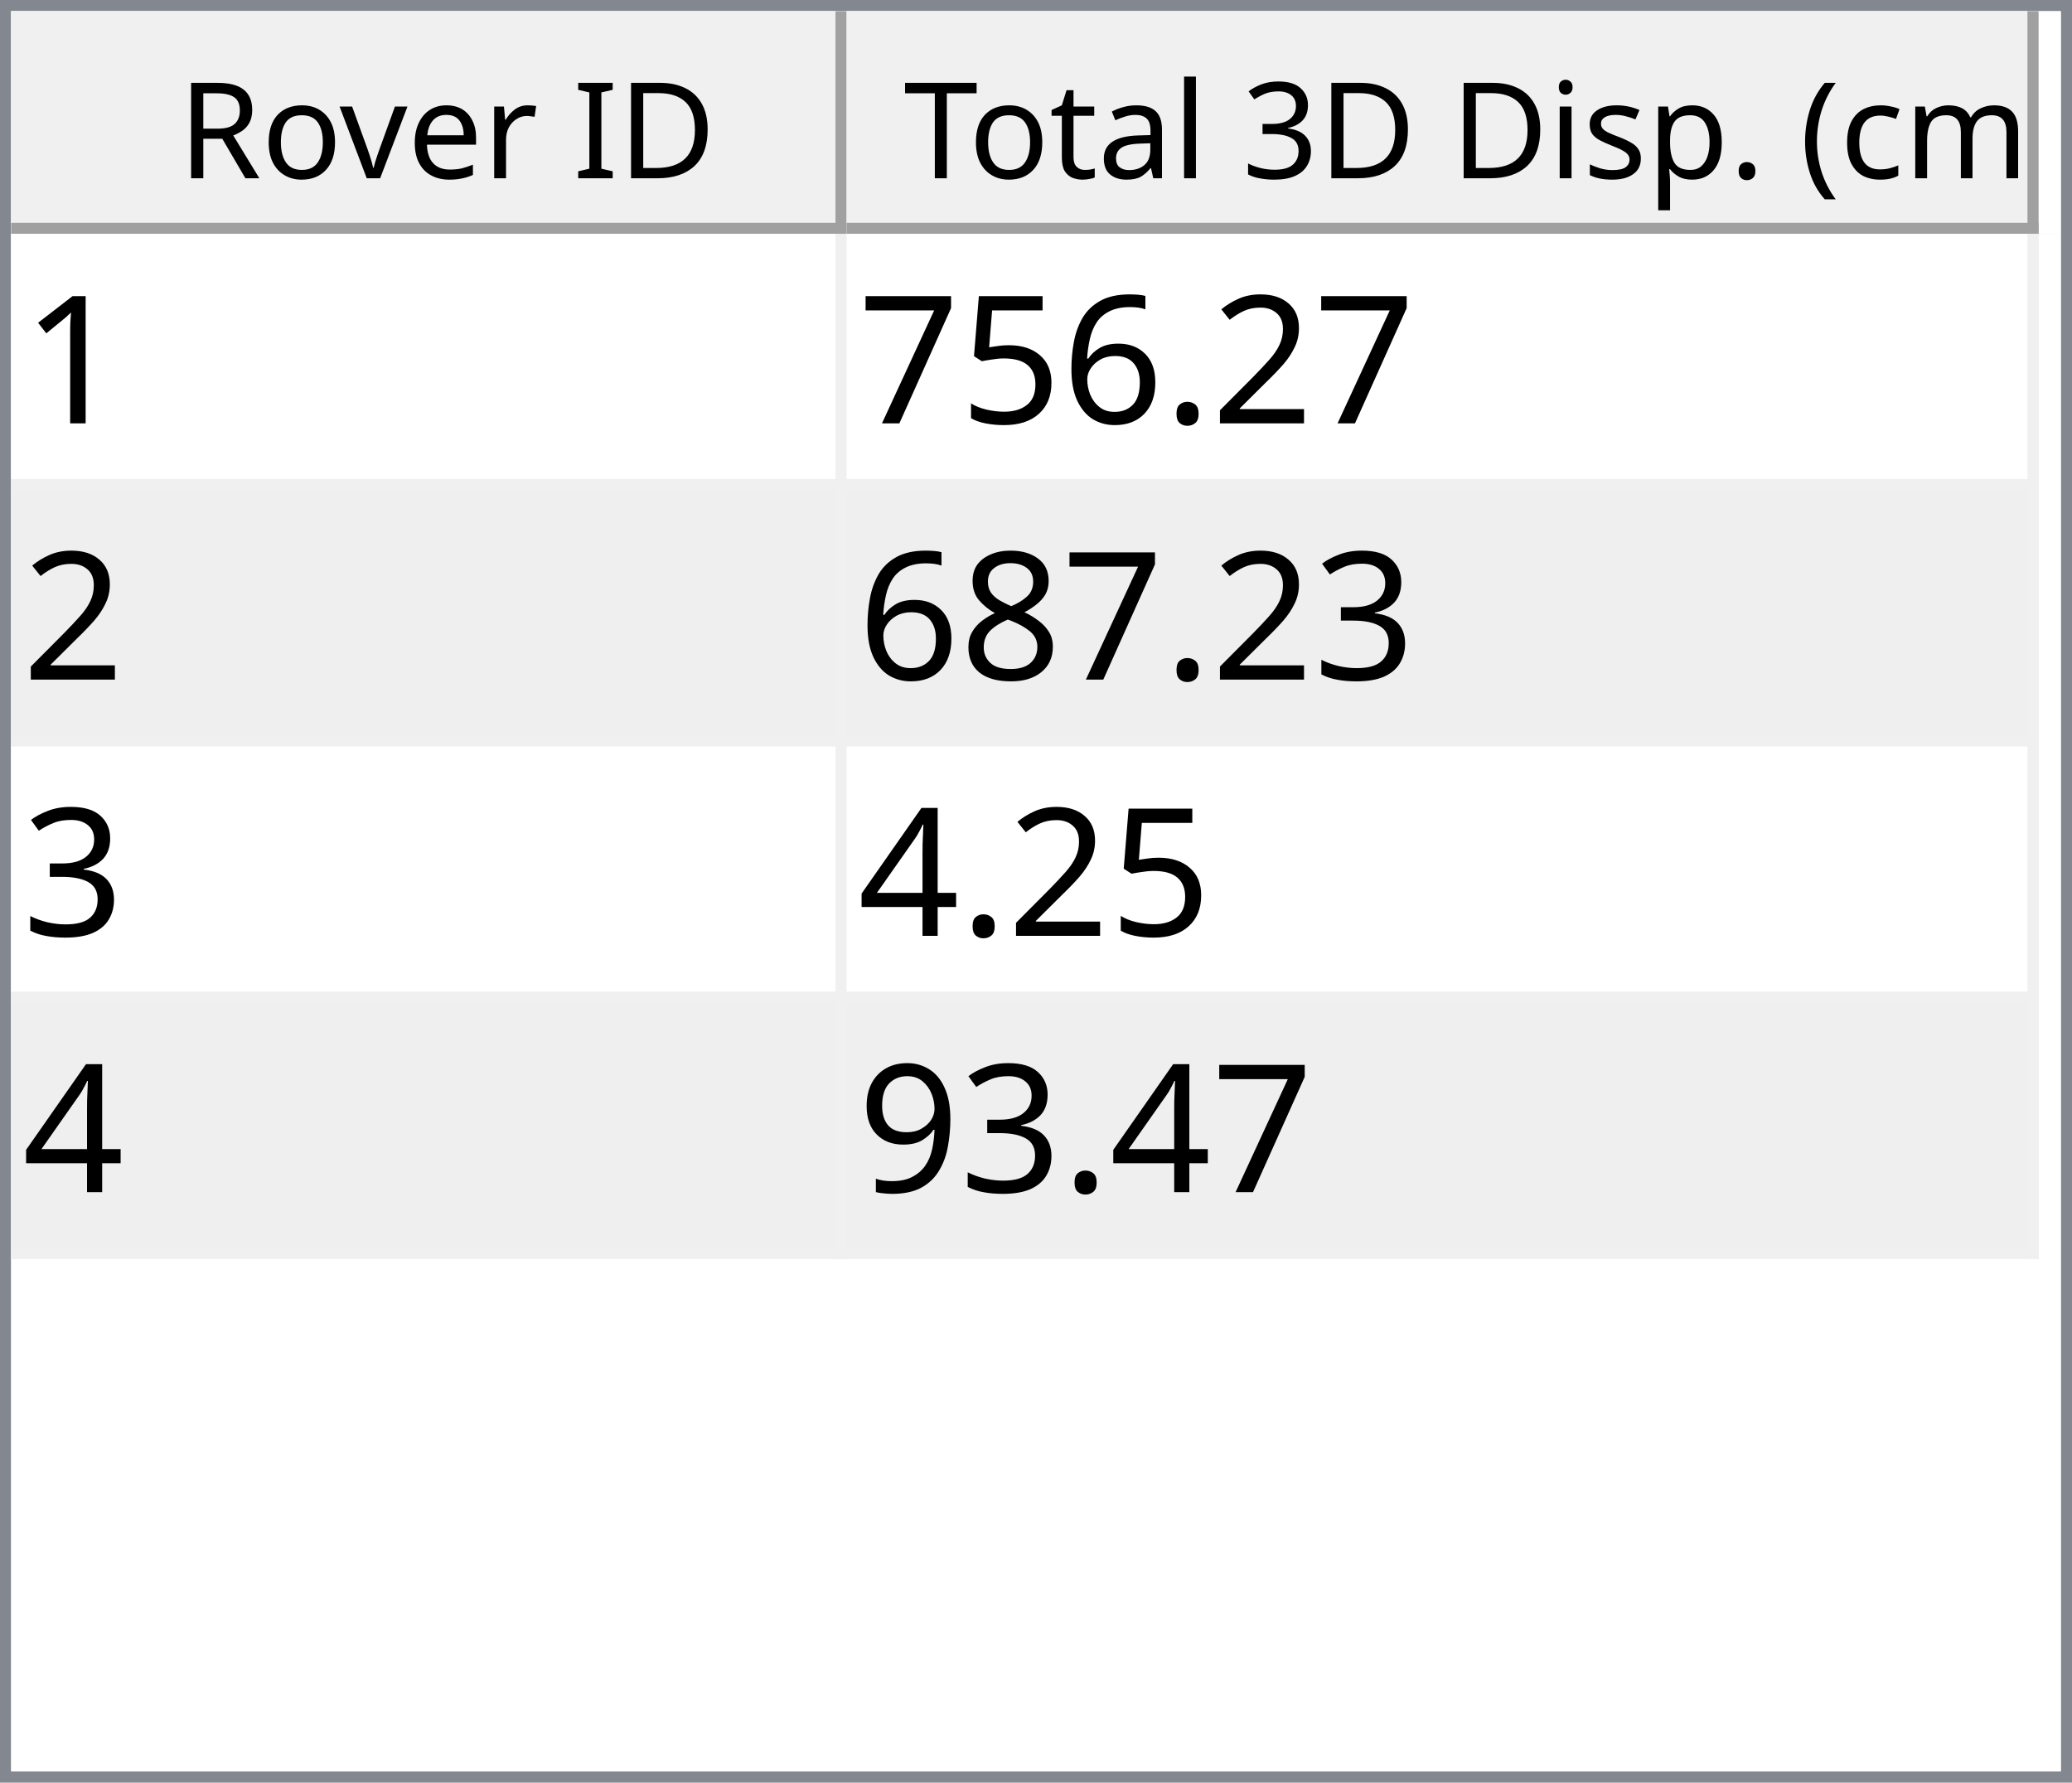
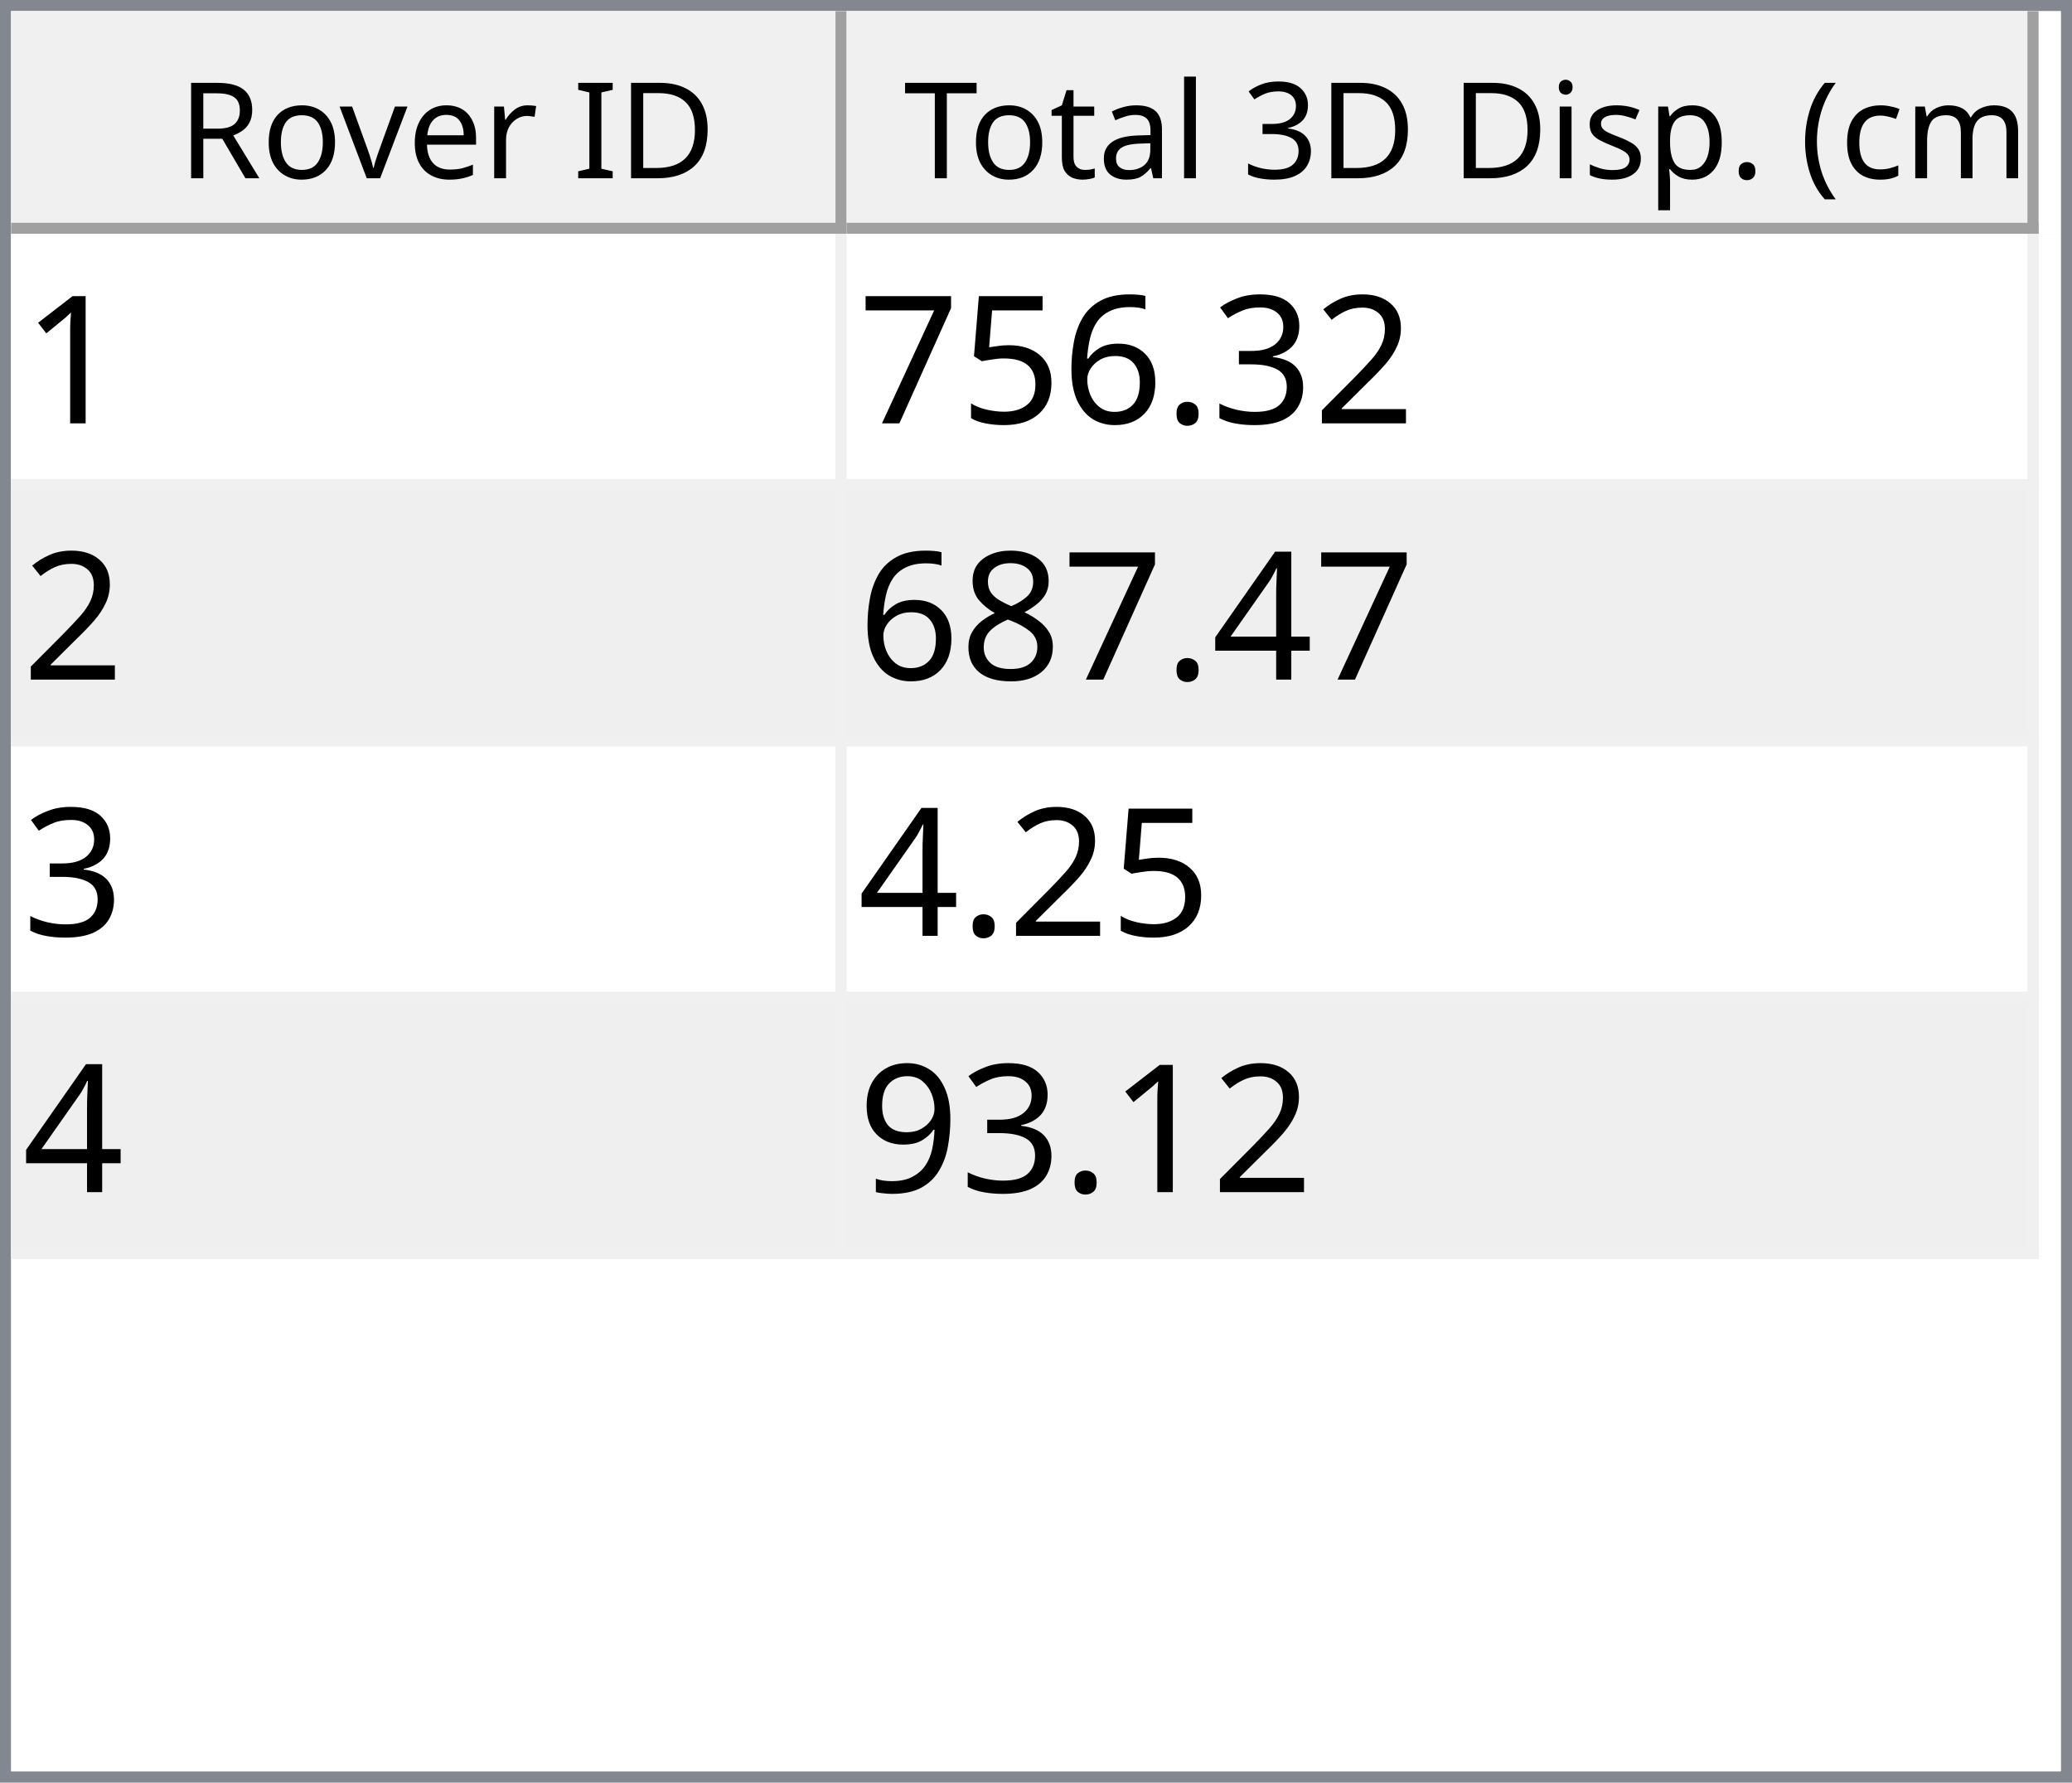
<svg xmlns="http://www.w3.org/2000/svg" style="fill-opacity:1; color-rendering:auto; color-interpolation:auto; text-rendering:auto; stroke:black; stroke-linecap:square; stroke-miterlimit:10; shape-rendering:auto; stroke-opacity:1; fill:black; stroke-dasharray:none; font-weight:normal; stroke-width:1; font-family:'Dialog'; font-style:normal; stroke-linejoin:miter; font-size:12px; stroke-dashoffset:0; image-rendering:auto;" width="186" height="160">
  <defs id="genericDefs" />
  <g>
    <defs id="defs1">
      <clipPath clipPathUnits="userSpaceOnUse" id="clipPath1">
        <path d="M0 0 L186 0 L186 160 L0 160 L0 0 Z" />
      </clipPath>
      <clipPath clipPathUnits="userSpaceOnUse" id="clipPath2">
        <path d="M0 0 L0 160 L186 160 L186 0 Z" />
      </clipPath>
      <clipPath clipPathUnits="userSpaceOnUse" id="clipPath3">
        <path d="M0 0 L0 20 L184 20 L184 0 Z" />
      </clipPath>
      <clipPath clipPathUnits="userSpaceOnUse" id="clipPath4">
        <path d="M0 0 L0 20 L75 20 L75 0 Z" />
      </clipPath>
      <clipPath clipPathUnits="userSpaceOnUse" id="clipPath5">
        <path d="M1 1 L1 19 L74 19 L74 1 Z" />
      </clipPath>
      <clipPath clipPathUnits="userSpaceOnUse" id="clipPath6">
        <path d="M0 0 L0 18 L73 18 L73 0 Z" />
      </clipPath>
      <clipPath clipPathUnits="userSpaceOnUse" id="clipPath7">
        <path d="M-0.5 -0.5 L-0.5 19.5 L74.5 19.5 L74.5 -0.5 Z" />
      </clipPath>
      <clipPath clipPathUnits="userSpaceOnUse" id="clipPath8">
        <path d="M0 0 L0 20 L107 20 L107 0 Z" />
      </clipPath>
      <clipPath clipPathUnits="userSpaceOnUse" id="clipPath9">
        <path d="M1 1 L1 19 L106 19 L106 1 Z" />
      </clipPath>
      <clipPath clipPathUnits="userSpaceOnUse" id="clipPath10">
        <path d="M0 0 L0 18 L105 18 L105 0 Z" />
      </clipPath>
      <clipPath clipPathUnits="userSpaceOnUse" id="clipPath11">
        <path d="M-0.5 -0.5 L-0.5 19.5 L106.5 19.5 L106.5 -0.5 Z" />
      </clipPath>
      <clipPath clipPathUnits="userSpaceOnUse" id="clipPath12">
        <path d="M0 0 L0 138 L184 138 L184 0 Z" />
      </clipPath>
      <clipPath clipPathUnits="userSpaceOnUse" id="clipPath13">
        <path d="M0 0 L0 92 L182 92 L182 0 Z" />
      </clipPath>
      <clipPath clipPathUnits="userSpaceOnUse" id="clipPath14">
        <path d="M-0.5 -0.5 L-0.5 91.5 L181.5 91.5 L181.5 -0.5 Z" />
      </clipPath>
      <clipPath clipPathUnits="userSpaceOnUse" id="clipPath15">
        <path d="M0 0 L0 22 L74 22 L74 0 Z" />
      </clipPath>
      <clipPath clipPathUnits="userSpaceOnUse" id="clipPath16">
        <path d="M0 0 L0 22 L106 22 L106 0 Z" />
      </clipPath>
      <font horiz-adv-x="64.551" id="font1">
        <font-face ascent="107.91" descent="25.098" units-per-em="100" style="font-style:normal; font-family:Segoe UI; font-weight:normal;" />
        <missing-glyph horiz-adv-x="64.551" d="M8.109 0 L8.109 68.266 L56.453 68.266 L56.453 0 L8.109 0 ZM15.328 7.234 L49.219 7.234 L49.219 61.031 L15.328 61.031 L15.328 7.234 Z" />
        <glyph unicode="D" horiz-adv-x="70.117" d="M9.188 0 L9.188 70.016 L28.516 70.016 Q65.531 70.016 65.531 35.891 Q65.531 19.672 55.25 9.836 Q44.969 0 27.734 0 L9.188 0 ZM17.391 62.594 L17.391 7.422 L27.828 7.422 Q41.609 7.422 49.273 14.797 Q56.938 22.172 56.938 35.688 Q56.938 62.594 28.328 62.594 L17.391 62.594 Z" />
        <glyph unicode="I" horiz-adv-x="26.611" d="M17.391 0 L9.188 0 L9.188 70.016 L17.391 70.016 L17.391 0 Z" />
        <glyph unicode=" " horiz-adv-x="27.393" d="" />
        <glyph unicode="r" horiz-adv-x="34.766" d="M34.188 41.891 Q32.078 43.5 28.125 43.5 Q23 43.5 19.555 38.672 Q16.109 33.844 16.109 25.484 L16.109 0 L8.109 0 L8.109 50 L16.109 50 L16.109 39.703 L16.312 39.703 Q18.016 44.969 21.531 47.922 Q25.047 50.875 29.391 50.875 Q32.516 50.875 34.188 50.203 L34.188 41.891 Z" />
        <glyph unicode="e" horiz-adv-x="52.295" d="M48.297 23 L12.984 23 Q13.188 14.656 17.484 10.109 Q21.781 5.562 29.297 5.562 Q37.75 5.562 44.828 11.141 L44.828 3.609 Q38.234 -1.172 27.391 -1.172 Q16.797 -1.172 10.742 5.641 Q4.688 12.453 4.688 24.812 Q4.688 36.469 11.305 43.82 Q17.922 51.172 27.734 51.172 Q37.547 51.172 42.922 44.828 Q48.297 38.484 48.297 27.203 L48.297 23 ZM40.094 29.781 Q40.047 36.719 36.75 40.578 Q33.453 44.438 27.594 44.438 Q21.922 44.438 17.969 40.383 Q14.016 36.328 13.094 29.781 L40.094 29.781 Z" />
        <glyph unicode="v" horiz-adv-x="47.9" d="M47.406 50 L27.484 0 L19.625 0 L0.688 50 L9.469 50 L22.172 13.672 Q23.578 9.672 23.922 6.688 L24.125 6.688 Q24.609 10.453 25.688 13.484 L38.969 50 L47.406 50 Z" />
        <glyph unicode="o" horiz-adv-x="58.594" d="M29 -1.172 Q17.922 -1.172 11.305 5.836 Q4.688 12.844 4.688 24.422 Q4.688 37.016 11.57 44.094 Q18.453 51.172 30.172 51.172 Q41.359 51.172 47.633 44.289 Q53.906 37.406 53.906 25.203 Q53.906 13.234 47.141 6.031 Q40.375 -1.172 29 -1.172 ZM29.594 44.438 Q21.875 44.438 17.383 39.188 Q12.891 33.938 12.891 24.703 Q12.891 15.828 17.43 10.695 Q21.969 5.562 29.594 5.562 Q37.359 5.562 41.531 10.594 Q45.703 15.625 45.703 24.906 Q45.703 34.281 41.531 39.359 Q37.359 44.438 29.594 44.438 Z" />
        <glyph unicode="R" horiz-adv-x="59.814" d="M59.375 0 L49.609 0 L37.891 19.625 Q36.281 22.359 34.766 24.289 Q33.25 26.219 31.664 27.438 Q30.078 28.656 28.25 29.219 Q26.422 29.781 24.125 29.781 L17.391 29.781 L17.391 0 L9.188 0 L9.188 70.016 L30.078 70.016 Q34.672 70.016 38.555 68.867 Q42.438 67.719 45.289 65.375 Q48.141 63.031 49.758 59.547 Q51.375 56.062 51.375 51.375 Q51.375 47.703 50.273 44.656 Q49.172 41.609 47.148 39.211 Q45.125 36.812 42.266 35.133 Q39.406 33.453 35.844 32.516 L35.844 32.328 Q37.594 31.547 38.891 30.547 Q40.188 29.547 41.359 28.18 Q42.531 26.812 43.68 25.078 Q44.828 23.344 46.234 21.047 L59.375 0 ZM17.391 62.594 L17.391 37.203 L28.516 37.203 Q31.594 37.203 34.203 38.133 Q36.812 39.062 38.719 40.797 Q40.625 42.531 41.703 45.047 Q42.781 47.562 42.781 50.688 Q42.781 56.297 39.141 59.445 Q35.5 62.594 28.609 62.594 L17.391 62.594 Z" />
        <glyph unicode=")" horiz-adv-x="30.176" d="M8.297 -15.922 L1.172 -15.922 Q16.406 2.344 16.406 26.812 Q16.406 51.469 1.078 70.016 L8.297 70.016 Q23.531 52.156 23.531 26.703 Q23.531 1.375 8.297 -15.922 Z" />
        <glyph unicode="m" horiz-adv-x="86.133" d="M79.109 0 L71.094 0 L71.094 28.719 Q71.094 37.016 68.531 40.727 Q65.969 44.438 59.906 44.438 Q54.781 44.438 51.195 39.75 Q47.609 35.062 47.609 28.516 L47.609 0 L39.594 0 L39.594 29.688 Q39.594 44.438 28.219 44.438 Q22.953 44.438 19.531 40.016 Q16.109 35.594 16.109 28.516 L16.109 0 L8.109 0 L8.109 50 L16.109 50 L16.109 42.094 L16.312 42.094 Q21.625 51.172 31.844 51.172 Q36.969 51.172 40.773 48.312 Q44.578 45.453 46 40.828 Q51.562 51.172 62.594 51.172 Q79.109 51.172 79.109 30.812 L79.109 0 Z" />
        <glyph unicode="c" horiz-adv-x="46.191" d="M42.188 2.297 Q36.422 -1.172 28.516 -1.172 Q17.828 -1.172 11.258 5.789 Q4.688 12.75 4.688 23.828 Q4.688 36.188 11.766 43.68 Q18.844 51.172 30.672 51.172 Q37.25 51.172 42.281 48.734 L42.281 40.531 Q36.719 44.438 30.375 44.438 Q22.703 44.438 17.797 38.945 Q12.891 33.453 12.891 24.516 Q12.891 15.719 17.508 10.641 Q22.125 5.562 29.891 5.562 Q36.422 5.562 42.188 9.906 L42.188 2.297 Z" />
        <glyph unicode="(" horiz-adv-x="30.176" d="M29.109 -15.922 L21.969 -15.922 Q6.844 1.375 6.844 26.703 Q6.844 52.156 21.969 70.016 L29.203 70.016 Q13.875 51.469 13.875 26.812 Q13.875 2.344 29.109 -15.922 Z" />
        <glyph unicode="." horiz-adv-x="21.68" d="M10.891 -1.078 Q8.641 -1.078 7.055 0.539 Q5.469 2.156 5.469 4.391 Q5.469 6.641 7.055 8.273 Q8.641 9.906 10.891 9.906 Q13.188 9.906 14.797 8.273 Q16.406 6.641 16.406 4.391 Q16.406 2.156 14.797 0.539 Q13.188 -1.078 10.891 -1.078 Z" />
        <glyph unicode="p" horiz-adv-x="58.789" d="M16.312 7.234 L16.109 7.234 L16.109 -23 L8.109 -23 L8.109 50 L16.109 50 L16.109 41.219 L16.312 41.219 Q22.219 51.172 33.594 51.172 Q43.266 51.172 48.688 44.461 Q54.109 37.75 54.109 26.469 Q54.109 13.922 48 6.375 Q41.891 -1.172 31.297 -1.172 Q21.578 -1.172 16.312 7.234 ZM16.109 27.391 L16.109 20.406 Q16.109 14.203 20.141 9.883 Q24.172 5.562 30.375 5.562 Q37.641 5.562 41.773 11.133 Q45.906 16.703 45.906 26.609 Q45.906 34.969 42.047 39.703 Q38.188 44.438 31.594 44.438 Q24.609 44.438 20.359 39.578 Q16.109 34.719 16.109 27.391 Z" />
        <glyph unicode="s" horiz-adv-x="42.432" d="M5.078 1.812 L5.078 10.406 Q11.625 5.562 19.484 5.562 Q30.031 5.562 30.031 12.594 Q30.031 14.594 29.125 15.992 Q28.219 17.391 26.68 18.461 Q25.141 19.531 23.07 20.383 Q21 21.234 18.609 22.172 Q15.281 23.484 12.766 24.828 Q10.25 26.172 8.57 27.859 Q6.891 29.547 6.031 31.695 Q5.172 33.844 5.172 36.719 Q5.172 40.234 6.789 42.945 Q8.406 45.656 11.086 47.484 Q13.766 49.312 17.211 50.242 Q20.656 51.172 24.312 51.172 Q30.812 51.172 35.938 48.922 L35.938 40.828 Q30.422 44.438 23.25 44.438 Q21 44.438 19.195 43.922 Q17.391 43.406 16.094 42.477 Q14.797 41.547 14.086 40.258 Q13.375 38.969 13.375 37.406 Q13.375 35.453 14.086 34.133 Q14.797 32.812 16.164 31.789 Q17.531 30.766 19.484 29.938 Q21.438 29.109 23.922 28.125 Q27.25 26.859 29.883 25.516 Q32.516 24.172 34.375 22.484 Q36.234 20.797 37.234 18.602 Q38.234 16.406 38.234 13.375 Q38.234 9.672 36.602 6.938 Q34.969 4.203 32.234 2.398 Q29.5 0.594 25.93 -0.289 Q22.359 -1.172 18.453 -1.172 Q10.75 -1.172 5.078 1.812 Z" />
        <glyph unicode="i" horiz-adv-x="24.219" d="M12.203 62.703 Q10.062 62.703 8.547 64.164 Q7.031 65.625 7.031 67.875 Q7.031 70.125 8.547 71.609 Q10.062 73.094 12.203 73.094 Q14.406 73.094 15.945 71.609 Q17.484 70.125 17.484 67.875 Q17.484 65.719 15.945 64.211 Q14.406 62.703 12.203 62.703 ZM16.109 0 L8.109 0 L8.109 50 L16.109 50 L16.109 0 Z" />
        <glyph unicode="3" horiz-adv-x="53.906" d="M46.531 19.828 Q46.531 15.094 44.75 11.211 Q42.969 7.328 39.719 4.57 Q36.469 1.812 31.93 0.297 Q27.391 -1.219 21.922 -1.219 Q11.922 -1.219 6 2.594 L6 11.188 Q13.094 5.609 22.219 5.609 Q25.875 5.609 28.828 6.539 Q31.781 7.469 33.906 9.227 Q36.031 10.984 37.18 13.477 Q38.328 15.969 38.328 19.094 Q38.328 32.812 18.797 32.812 L12.984 32.812 L12.984 39.594 L18.5 39.594 Q35.797 39.594 35.797 52.484 Q35.797 64.406 22.609 64.406 Q15.188 64.406 8.688 59.422 L8.688 67.188 Q15.375 71.188 24.609 71.188 Q29 71.188 32.57 69.969 Q36.141 68.75 38.68 66.555 Q41.219 64.359 42.609 61.281 Q44 58.203 44 54.5 Q44 40.672 30.031 36.719 L30.031 36.531 Q33.594 36.141 36.625 34.797 Q39.656 33.453 41.852 31.305 Q44.047 29.156 45.289 26.25 Q46.531 23.344 46.531 19.828 Z" />
        <glyph unicode="l" horiz-adv-x="24.219" d="M16.109 0 L8.109 0 L8.109 74.031 L16.109 74.031 L16.109 0 Z" />
        <glyph unicode="a" horiz-adv-x="50.879" d="M43.891 0 L35.891 0 L35.891 7.812 L35.688 7.812 Q30.469 -1.172 20.312 -1.172 Q12.844 -1.172 8.617 2.781 Q4.391 6.734 4.391 13.281 Q4.391 27.297 20.906 29.594 L35.891 31.688 Q35.891 44.438 25.594 44.438 Q16.547 44.438 9.281 38.281 L9.281 46.484 Q16.656 51.172 26.266 51.172 Q43.891 51.172 43.891 32.516 L43.891 0 ZM35.891 25.297 L23.828 23.641 Q18.266 22.859 15.43 20.875 Q12.594 18.891 12.594 13.875 Q12.594 10.203 15.211 7.883 Q17.828 5.562 22.172 5.562 Q28.125 5.562 32.008 9.742 Q35.891 13.922 35.891 20.312 L35.891 25.297 Z" />
        <glyph unicode="t" horiz-adv-x="33.887" d="M31.297 0.484 Q28.469 -1.078 23.828 -1.078 Q10.688 -1.078 10.688 13.578 L10.688 43.172 L2.094 43.172 L2.094 50 L10.688 50 L10.688 62.203 L18.703 64.797 L18.703 50 L31.297 50 L31.297 43.172 L18.703 43.172 L18.703 14.984 Q18.703 9.969 20.414 7.82 Q22.125 5.672 26.078 5.672 Q29.109 5.672 31.297 7.328 L31.297 0.484 Z" />
        <glyph unicode="T" horiz-adv-x="52.393" d="M50.594 62.594 L30.375 62.594 L30.375 0 L22.172 0 L22.172 62.594 L2 62.594 L2 70.016 L50.594 70.016 L50.594 62.594 Z" />
      </font>
      <font horiz-adv-x="75.0" id="font2">
        <font-face ascent="100.537" descent="21.973" units-per-em="100" style="font-style:normal; font-family:sans-serif; font-weight:normal;" />
        <missing-glyph horiz-adv-x="75.0" d="M12.5 0 L12.5 62.5 L62.5 62.5 L62.5 0 L12.5 0 ZM14.062 1.562 L60.938 1.562 L60.938 60.938 L14.062 60.938 L14.062 1.562 Z" />
        <glyph unicode="1" horiz-adv-x="55.615" d="M37.25 0 L28.469 0 L28.469 56 Q25.297 52.984 20.141 49.953 Q14.984 46.922 10.891 45.406 L10.891 53.906 Q18.266 57.375 23.781 62.305 Q29.297 67.234 31.594 71.875 L37.25 71.875 L37.25 0 Z" />
        <glyph unicode="2" horiz-adv-x="55.615" d="M50.344 8.453 L50.344 0 L3.031 0 Q2.938 3.172 4.047 6.109 Q5.859 10.938 9.836 15.625 Q13.812 20.312 21.344 26.469 Q33.016 36.031 37.117 41.625 Q41.219 47.219 41.219 52.203 Q41.219 57.422 37.477 61.008 Q33.734 64.594 27.734 64.594 Q21.391 64.594 17.578 60.789 Q13.766 56.984 13.719 50.25 L4.688 51.172 Q5.609 61.281 11.664 66.578 Q17.719 71.875 27.938 71.875 Q38.234 71.875 44.242 66.164 Q50.25 60.453 50.25 52 Q50.25 47.703 48.492 43.555 Q46.734 39.406 42.656 34.812 Q38.578 30.219 29.109 22.219 Q21.188 15.578 18.945 13.211 Q16.703 10.844 15.234 8.453 L50.344 8.453 Z" />
+         <glyph unicode="3" horiz-adv-x="55.615" d="M4.203 18.891 L12.984 20.062 Q14.5 12.594 18.141 9.297 Q21.781 6 27 6 Q33.203 6 37.477 10.297 Q41.75 14.594 41.75 20.953 Q41.75 27 37.797 30.93 Q33.844 34.859 27.734 34.859 Q25.25 34.859 21.531 33.891 L22.516 41.609 Q23.391 41.5 23.922 41.5 Q29.547 41.5 34.039 44.43 Q38.531 47.359 38.531 53.469 Q38.531 58.297 35.258 61.477 Q31.984 64.656 26.812 64.656 Q21.688 64.656 18.266 61.43 Q14.844 58.203 13.875 51.766 L5.078 53.328 Q6.688 62.156 12.398 67.016 Q18.109 71.875 26.609 71.875 Q32.469 71.875 37.398 69.359 Q42.328 66.844 44.945 62.5 Q47.562 58.156 47.562 53.266 Q47.562 48.641 45.07 44.828 Q42.578 41.016 37.703 38.766 Q44.047 37.312 47.562 32.695 Q51.078 28.078 51.078 21.141 Q51.078 11.766 44.242 5.25 Q37.406 -1.266 26.953 -1.266 Q17.531 -1.266 11.305 4.352 Q5.078 9.969 4.203 18.891 Z" />
        <glyph unicode="." horiz-adv-x="27.783" d="M9.078 0 L9.078 10.016 L19.094 10.016 L19.094 0 L9.078 0 Z" />
        <glyph unicode="6" horiz-adv-x="55.615" d="M49.75 54.047 L41.016 53.375 Q39.844 58.547 37.703 60.891 Q34.125 64.656 28.906 64.656 Q24.703 64.656 21.531 62.312 Q17.391 59.281 14.992 53.469 Q12.594 47.656 12.5 36.922 Q15.672 41.75 20.266 44.094 Q24.859 46.438 29.891 46.438 Q38.672 46.438 44.852 39.969 Q51.031 33.5 51.031 23.25 Q51.031 16.5 48.125 10.719 Q45.219 4.938 40.141 1.859 Q35.062 -1.219 28.609 -1.219 Q17.625 -1.219 10.695 6.859 Q3.766 14.938 3.766 33.5 Q3.766 54.25 11.422 63.672 Q18.109 71.875 29.438 71.875 Q37.891 71.875 43.289 67.141 Q48.688 62.406 49.75 54.047 ZM13.875 23.188 Q13.875 18.656 15.797 14.508 Q17.719 10.359 21.188 8.18 Q24.656 6 28.469 6 Q34.031 6 38.039 10.492 Q42.047 14.984 42.047 22.703 Q42.047 30.125 38.086 34.398 Q34.125 38.672 28.125 38.672 Q22.172 38.672 18.023 34.398 Q13.875 30.125 13.875 23.188 Z" />
        <glyph unicode="5" horiz-adv-x="55.615" d="M4.156 18.75 L13.375 19.531 Q14.406 12.797 18.141 9.398 Q21.875 6 27.156 6 Q33.5 6 37.891 10.789 Q42.281 15.578 42.281 23.484 Q42.281 31 38.062 35.352 Q33.844 39.703 27 39.703 Q22.75 39.703 19.336 37.773 Q15.922 35.844 13.969 32.766 L5.719 33.844 L12.641 70.609 L48.25 70.609 L48.25 62.203 L19.672 62.203 L15.828 42.969 Q22.266 47.469 29.344 47.469 Q38.719 47.469 45.164 40.969 Q51.609 34.469 51.609 24.266 Q51.609 14.547 45.953 7.469 Q39.062 -1.219 27.156 -1.219 Q17.391 -1.219 11.211 4.25 Q5.031 9.719 4.156 18.75 Z" />
        <glyph unicode="7" horiz-adv-x="55.615" d="M4.734 62.203 L4.734 70.656 L51.078 70.656 L51.078 63.812 Q44.234 56.547 37.523 44.484 Q30.812 32.422 27.156 19.672 Q24.516 10.688 23.781 0 L14.75 0 Q14.891 8.453 18.062 20.414 Q21.234 32.375 27.172 43.484 Q33.109 54.594 39.797 62.203 L4.734 62.203 Z" />
-         <glyph unicode="3" horiz-adv-x="55.615" d="M4.203 18.891 L12.984 20.062 Q14.5 12.594 18.141 9.297 Q21.781 6 27 6 Q33.203 6 37.477 10.297 Q41.75 14.594 41.75 20.953 Q41.75 27 37.797 30.93 Q33.844 34.859 27.734 34.859 Q25.25 34.859 21.531 33.891 L22.516 41.609 Q23.391 41.5 23.922 41.5 Q29.547 41.5 34.039 44.43 Q38.531 47.359 38.531 53.469 Q38.531 58.297 35.258 61.477 Q31.984 64.656 26.812 64.656 Q21.688 64.656 18.266 61.43 Q14.844 58.203 13.875 51.766 L5.078 53.328 Q6.688 62.156 12.398 67.016 Q18.109 71.875 26.609 71.875 Q32.469 71.875 37.398 69.359 Q42.328 66.844 44.945 62.5 Q47.562 58.156 47.562 53.266 Q47.562 48.641 45.07 44.828 Q42.578 41.016 37.703 38.766 Q44.047 37.312 47.562 32.695 Q51.078 28.078 51.078 21.141 Q51.078 11.766 44.242 5.25 Q37.406 -1.266 26.953 -1.266 Q17.531 -1.266 11.305 4.352 Q5.078 9.969 4.203 18.891 Z" />
+         <glyph unicode="4" horiz-adv-x="55.615" d="M32.328 0 L32.328 17.141 L1.266 17.141 L1.266 25.203 L33.938 71.578 L41.109 71.578 L41.109 25.203 L50.781 25.203 L50.781 17.141 L41.109 17.141 L41.109 0 L32.328 0 ZM32.328 25.203 L32.328 57.469 L9.906 25.203 L32.328 25.203 Z" />
        <glyph unicode="8" horiz-adv-x="55.615" d="M17.672 38.812 Q12.203 40.828 9.57 44.539 Q6.938 48.25 6.938 53.422 Q6.938 61.234 12.555 66.555 Q18.172 71.875 27.484 71.875 Q36.859 71.875 42.578 66.43 Q48.297 60.984 48.297 53.172 Q48.297 48.188 45.68 44.508 Q43.062 40.828 37.75 38.812 Q44.344 36.672 47.781 31.883 Q51.219 27.094 51.219 20.453 Q51.219 11.281 44.727 5.031 Q38.234 -1.219 27.641 -1.219 Q17.047 -1.219 10.547 5.055 Q4.047 11.328 4.047 20.703 Q4.047 27.688 7.594 32.398 Q11.141 37.109 17.672 38.812 ZM15.922 53.719 Q15.922 48.641 19.195 45.414 Q22.469 42.188 27.688 42.188 Q32.766 42.188 36.016 45.383 Q39.266 48.578 39.266 53.219 Q39.266 58.062 35.914 61.359 Q32.562 64.656 27.594 64.656 Q22.562 64.656 19.242 61.43 Q15.922 58.203 15.922 53.719 ZM13.094 20.656 Q13.094 16.891 14.875 13.375 Q16.656 9.859 20.172 7.93 Q23.688 6 27.734 6 Q34.031 6 38.133 10.055 Q42.234 14.109 42.234 20.359 Q42.234 26.703 38.016 30.859 Q33.797 35.016 27.438 35.016 Q21.234 35.016 17.164 30.914 Q13.094 26.812 13.094 20.656 Z" />
-         <glyph unicode="4" horiz-adv-x="55.615" d="M32.328 0 L32.328 17.141 L1.266 17.141 L1.266 25.203 L33.938 71.578 L41.109 71.578 L41.109 25.203 L50.781 25.203 L50.781 17.141 L41.109 17.141 L41.109 0 L32.328 0 ZM32.328 25.203 L32.328 57.469 L9.906 25.203 L32.328 25.203 Z" />
        <glyph unicode="9" horiz-adv-x="55.615" d="M5.469 16.547 L13.922 17.328 Q14.984 11.375 18.016 8.688 Q21.047 6 25.781 6 Q29.828 6 32.883 7.859 Q35.938 9.719 37.891 12.82 Q39.844 15.922 41.164 21.195 Q42.484 26.469 42.484 31.938 Q42.484 32.516 42.438 33.688 Q39.797 29.5 35.234 26.883 Q30.672 24.266 25.344 24.266 Q16.453 24.266 10.305 30.711 Q4.156 37.156 4.156 47.703 Q4.156 58.594 10.578 65.234 Q17 71.875 26.656 71.875 Q33.641 71.875 39.43 68.117 Q45.219 64.359 48.219 57.398 Q51.219 50.438 51.219 37.25 Q51.219 23.531 48.242 15.406 Q45.266 7.281 39.383 3.031 Q33.5 -1.219 25.594 -1.219 Q17.188 -1.219 11.867 3.445 Q6.547 8.109 5.469 16.547 ZM41.453 48.141 Q41.453 55.719 37.43 60.156 Q33.406 64.594 27.734 64.594 Q21.875 64.594 17.531 59.812 Q13.188 55.031 13.188 47.406 Q13.188 40.578 17.312 36.305 Q21.438 32.031 27.484 32.031 Q33.594 32.031 37.523 36.305 Q41.453 40.578 41.453 48.141 Z" />
      </font>
    </defs>
    <g style="fill:white; stroke:white;">
      <rect x="0" y="0" width="186" style="clip-path:url(#clipPath1); stroke:none;" height="160" />
    </g>
    <g style="fill:white; text-rendering:optimizeSpeed; color-rendering:optimizeSpeed; image-rendering:optimizeSpeed; shape-rendering:crispEdges; stroke:white; color-interpolation:sRGB;">
      <rect x="0" width="186" height="160" y="0" style="stroke:none;" />
      <path style="stroke:none;" d="M0 160 L186 160 L186 0 L0 0 Z" />
    </g>
    <g style="fill:rgb(240,240,240); font-family:'Segoe UI'; stroke:rgb(240,240,240);">
      <rect x="0" y="0" width="186" style="clip-path:url(#clipPath2); stroke:none;" height="160" />
    </g>
    <g style="fill:rgb(130,135,144); font-family:'Segoe UI'; stroke:rgb(130,135,144);">
      <path d="M0 0 L186 0 L186 160 L0 160 L0 0 ZM1 1 L185 1 L185 159 L1 159 L1 1 Z" style="fill-rule:evenodd; clip-path:url(#clipPath2); stroke:none;" />
    </g>
    <g style="fill:white; font-family:'Segoe UI'; stroke:white;" transform="translate(1,1)">
      <rect x="0" y="0" width="184" style="clip-path:url(#clipPath3); stroke:none;" height="20" />
    </g>
    <g style="fill:rgb(240,240,240); font-family:'Segoe UI'; stroke:rgb(240,240,240);" transform="translate(1,1)">
      <rect x="0" y="0" width="75" style="clip-path:url(#clipPath4); stroke:none;" height="20" />
    </g>
    <g style="font-family:'Segoe UI';" transform="translate(2,2)">
      <text x="14" xml:space="preserve" y="14" style="clip-path:url(#clipPath6); stroke:none;">Rover ID</text>
    </g>
    <g style="fill:rgb(160,160,160); font-family:'Segoe UI'; stroke:rgb(160,160,160); stroke-linejoin:bevel;" transform="translate(1.5,1.5)">
      <line x1="74" x2="74" y1="0" style="fill:none; clip-path:url(#clipPath7);" y2="19" />
    </g>
    <g style="fill:rgb(160,160,160); font-family:'Segoe UI'; stroke:rgb(160,160,160); stroke-linejoin:bevel;" transform="matrix(1,0,0,1,1,1) translate(0.5,0.5)">
      <line x1="0" x2="74" y1="19" style="fill:none; clip-path:url(#clipPath7);" y2="19" />
    </g>
    <g style="fill:rgb(240,240,240); font-family:'Segoe UI'; stroke:rgb(240,240,240);" transform="translate(76,1)">
      <rect x="0" y="0" width="107" style="clip-path:url(#clipPath8); stroke:none;" height="20" />
    </g>
    <g style="font-family:'Segoe UI';" transform="translate(77,2)">
      <text x="1" xml:space="preserve" y="14" style="clip-path:url(#clipPath10); stroke:none;"> Total 3D Disp. (cm)</text>
    </g>
    <g style="fill:rgb(160,160,160); font-family:'Segoe UI'; stroke:rgb(160,160,160); stroke-linejoin:bevel;" transform="translate(76.5,1.5)">
      <line x1="106" x2="106" y1="0" style="fill:none; clip-path:url(#clipPath11);" y2="19" />
    </g>
    <g style="fill:rgb(160,160,160); font-family:'Segoe UI'; stroke:rgb(160,160,160); stroke-linejoin:bevel;" transform="matrix(1,0,0,1,76,1) translate(0.5,0.5)">
      <line x1="0" x2="106" y1="19" style="fill:none; clip-path:url(#clipPath11);" y2="19" />
    </g>
    <g style="fill:white; font-family:'Segoe UI'; stroke:white;" transform="translate(1,21)">
      <rect x="0" y="0" width="184" style="clip-path:url(#clipPath12); stroke:none;" height="138" />
    </g>
    <g style="fill:rgb(240,240,240); font-size:16px; font-family:sans-serif; stroke:rgb(240,240,240);" transform="translate(1,21)">
      <rect x="0" y="0" width="182" style="clip-path:url(#clipPath13); stroke:none;" height="92" />
      <line transform="translate(0.5,0.5)" x1="0" x2="181" y1="22" style="clip-path:url(#clipPath14); fill:none; stroke-linejoin:bevel;" y2="22" />
    </g>
    <g transform="matrix(1,0,0,1,1,21) translate(0.5,0.5)" style="fill:rgb(240,240,240); font-size:16px; font-family:sans-serif; stroke:rgb(240,240,240); stroke-linejoin:bevel;">
      <line x1="0" x2="181" y1="45" style="fill:none; clip-path:url(#clipPath14);" y2="45" />
    </g>
    <g transform="matrix(1,0,0,1,1,21) translate(0.5,0.5)" style="fill:rgb(240,240,240); font-size:16px; font-family:sans-serif; stroke:rgb(240,240,240); stroke-linejoin:bevel;">
      <line x1="0" x2="181" y1="68" style="fill:none; clip-path:url(#clipPath14);" y2="68" />
    </g>
    <g transform="matrix(1,0,0,1,1,21) translate(0.5,0.5)" style="fill:rgb(240,240,240); font-size:16px; font-family:sans-serif; stroke:rgb(240,240,240); stroke-linejoin:bevel;">
      <line x1="0" x2="181" y1="91" style="fill:none; clip-path:url(#clipPath14);" y2="91" />
    </g>
    <g transform="matrix(1,0,0,1,1,21) translate(0.5,0.5)" style="fill:rgb(240,240,240); font-size:16px; font-family:sans-serif; stroke:rgb(240,240,240); stroke-linejoin:bevel;">
      <line x1="74" x2="74" y1="0" style="fill:none; clip-path:url(#clipPath14);" y2="91" />
    </g>
    <g transform="matrix(1,0,0,1,1,21) translate(0.5,0.5)" style="fill:rgb(240,240,240); font-size:16px; font-family:sans-serif; stroke:rgb(240,240,240); stroke-linejoin:bevel;">
      <line x1="181" x2="181" y1="0" style="fill:none; clip-path:url(#clipPath14);" y2="91" />
    </g>
    <g style="fill:white; font-size:16px; font-family:sans-serif; stroke:white;" transform="matrix(1,0,0,1,1,21)">
      <rect x="0" y="0" width="74" style="clip-path:url(#clipPath15); stroke:none;" height="22" />
      <text x="1" y="17" style="fill:black; clip-path:url(#clipPath15); stroke:none;" xml:space="preserve">1</text>
    </g>
    <g style="fill:white; font-size:16px; font-family:sans-serif; stroke:white;" transform="matrix(1,0,0,1,1,21) translate(75,0)">
      <rect x="0" y="0" width="106" style="clip-path:url(#clipPath16); stroke:none;" height="22" />
-       <text x="1" y="17" style="fill:black; clip-path:url(#clipPath16); stroke:none;" xml:space="preserve">756.27</text>
+       <text x="1" y="17" style="fill:black; clip-path:url(#clipPath16); stroke:none;" xml:space="preserve">756.32</text>
    </g>
    <g style="fill:rgb(239,239,239); font-size:16px; font-family:sans-serif; stroke:rgb(239,239,239);" transform="matrix(1,0,0,1,1,21) translate(0,23)">
      <rect x="0" y="0" width="74" style="clip-path:url(#clipPath15); stroke:none;" height="22" />
      <text x="1" y="17" style="fill:black; clip-path:url(#clipPath15); stroke:none;" xml:space="preserve">2</text>
    </g>
    <g style="fill:rgb(239,239,239); font-size:16px; font-family:sans-serif; stroke:rgb(239,239,239);" transform="matrix(1,0,0,1,1,21) translate(75,23)">
      <rect x="0" y="0" width="106" style="clip-path:url(#clipPath16); stroke:none;" height="22" />
-       <text x="1" y="17" style="fill:black; clip-path:url(#clipPath16); stroke:none;" xml:space="preserve">687.23</text>
+       <text x="1" y="17" style="fill:black; clip-path:url(#clipPath16); stroke:none;" xml:space="preserve">687.47</text>
    </g>
    <g style="fill:white; font-size:16px; font-family:sans-serif; stroke:white;" transform="matrix(1,0,0,1,1,21) translate(0,46)">
      <rect x="0" y="0" width="74" style="clip-path:url(#clipPath15); stroke:none;" height="22" />
      <text x="1" y="17" style="fill:black; clip-path:url(#clipPath15); stroke:none;" xml:space="preserve">3</text>
    </g>
    <g style="fill:white; font-size:16px; font-family:sans-serif; stroke:white;" transform="matrix(1,0,0,1,1,21) translate(75,46)">
      <rect x="0" y="0" width="106" style="clip-path:url(#clipPath16); stroke:none;" height="22" />
      <text x="1" y="17" style="fill:black; clip-path:url(#clipPath16); stroke:none;" xml:space="preserve">4.25</text>
    </g>
    <g style="fill:rgb(239,239,239); font-size:16px; font-family:sans-serif; stroke:rgb(239,239,239);" transform="matrix(1,0,0,1,1,21) translate(0,69)">
      <rect x="0" y="0" width="74" style="clip-path:url(#clipPath15); stroke:none;" height="22" />
      <text x="1" y="17" style="fill:black; clip-path:url(#clipPath15); stroke:none;" xml:space="preserve">4</text>
    </g>
    <g style="fill:rgb(239,239,239); font-size:16px; font-family:sans-serif; stroke:rgb(239,239,239);" transform="matrix(1,0,0,1,1,21) translate(75,69)">
      <rect x="0" y="0" width="106" style="clip-path:url(#clipPath16); stroke:none;" height="22" />
-       <text x="1" y="17" style="fill:black; clip-path:url(#clipPath16); stroke:none;" xml:space="preserve">93.47</text>
+       <text x="1" y="17" style="fill:black; clip-path:url(#clipPath16); stroke:none;" xml:space="preserve">93.12</text>
    </g>
  </g>
</svg>
